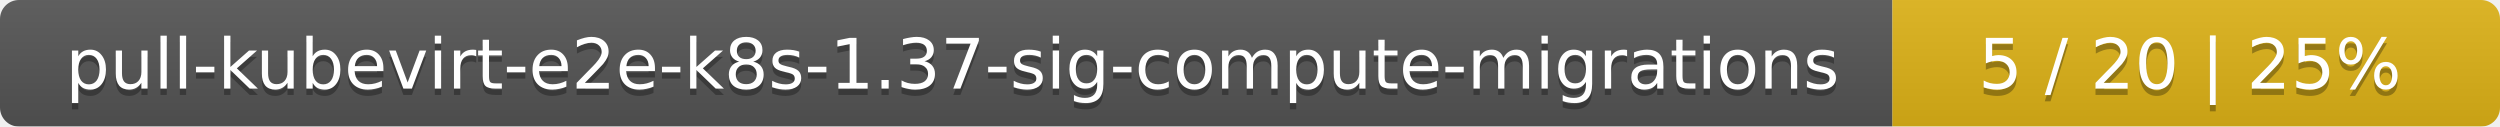
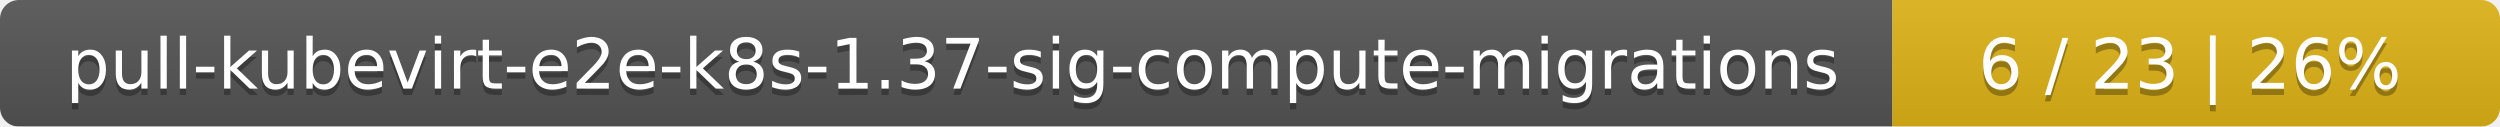
<svg xmlns="http://www.w3.org/2000/svg" width="395" height="20">
  <linearGradient id="smooth" x2="0" y2="100%">
    <stop offset="0" stop-color="#bbb" stop-opacity=".1" />
    <stop offset="1" stop-opacity=".1" />
  </linearGradient>
  <mask id="round">
    <rect width="395" height="20" rx="3" fill="#fff" />
  </mask>
  <g mask="url(#round)">
    <rect width="299" height="20" fill="#555" />
    <rect x="299" width="96" height="20" fill="#dfb317" />
    <rect width="395" height="20" fill="url(#smooth)" />
  </g>
  <g fill="#fff" text-anchor="middle" font-family="DejaVu Sans,Verdana,Geneva,sans-serif" font-size="11">
    <text x="150.5" y="15" fill="#010101" fill-opacity=".3">pull-kubevirt-e2e-k8s-1.37-sig-compute-migrations</text>
    <text x="150.5" y="14">pull-kubevirt-e2e-k8s-1.37-sig-compute-migrations</text>
-     <text x="346" y="15" fill="#010101" fill-opacity=".3">5 / 20    |    25%</text>
-     <text x="346" y="14">5 / 20    |    25%</text>
+     <text x="346" y="15" fill="#010101" fill-opacity=".3">6 / 23    |    26%</text>
+     <text x="346" y="14">6 / 23    |    26%</text>
  </g>
</svg>
